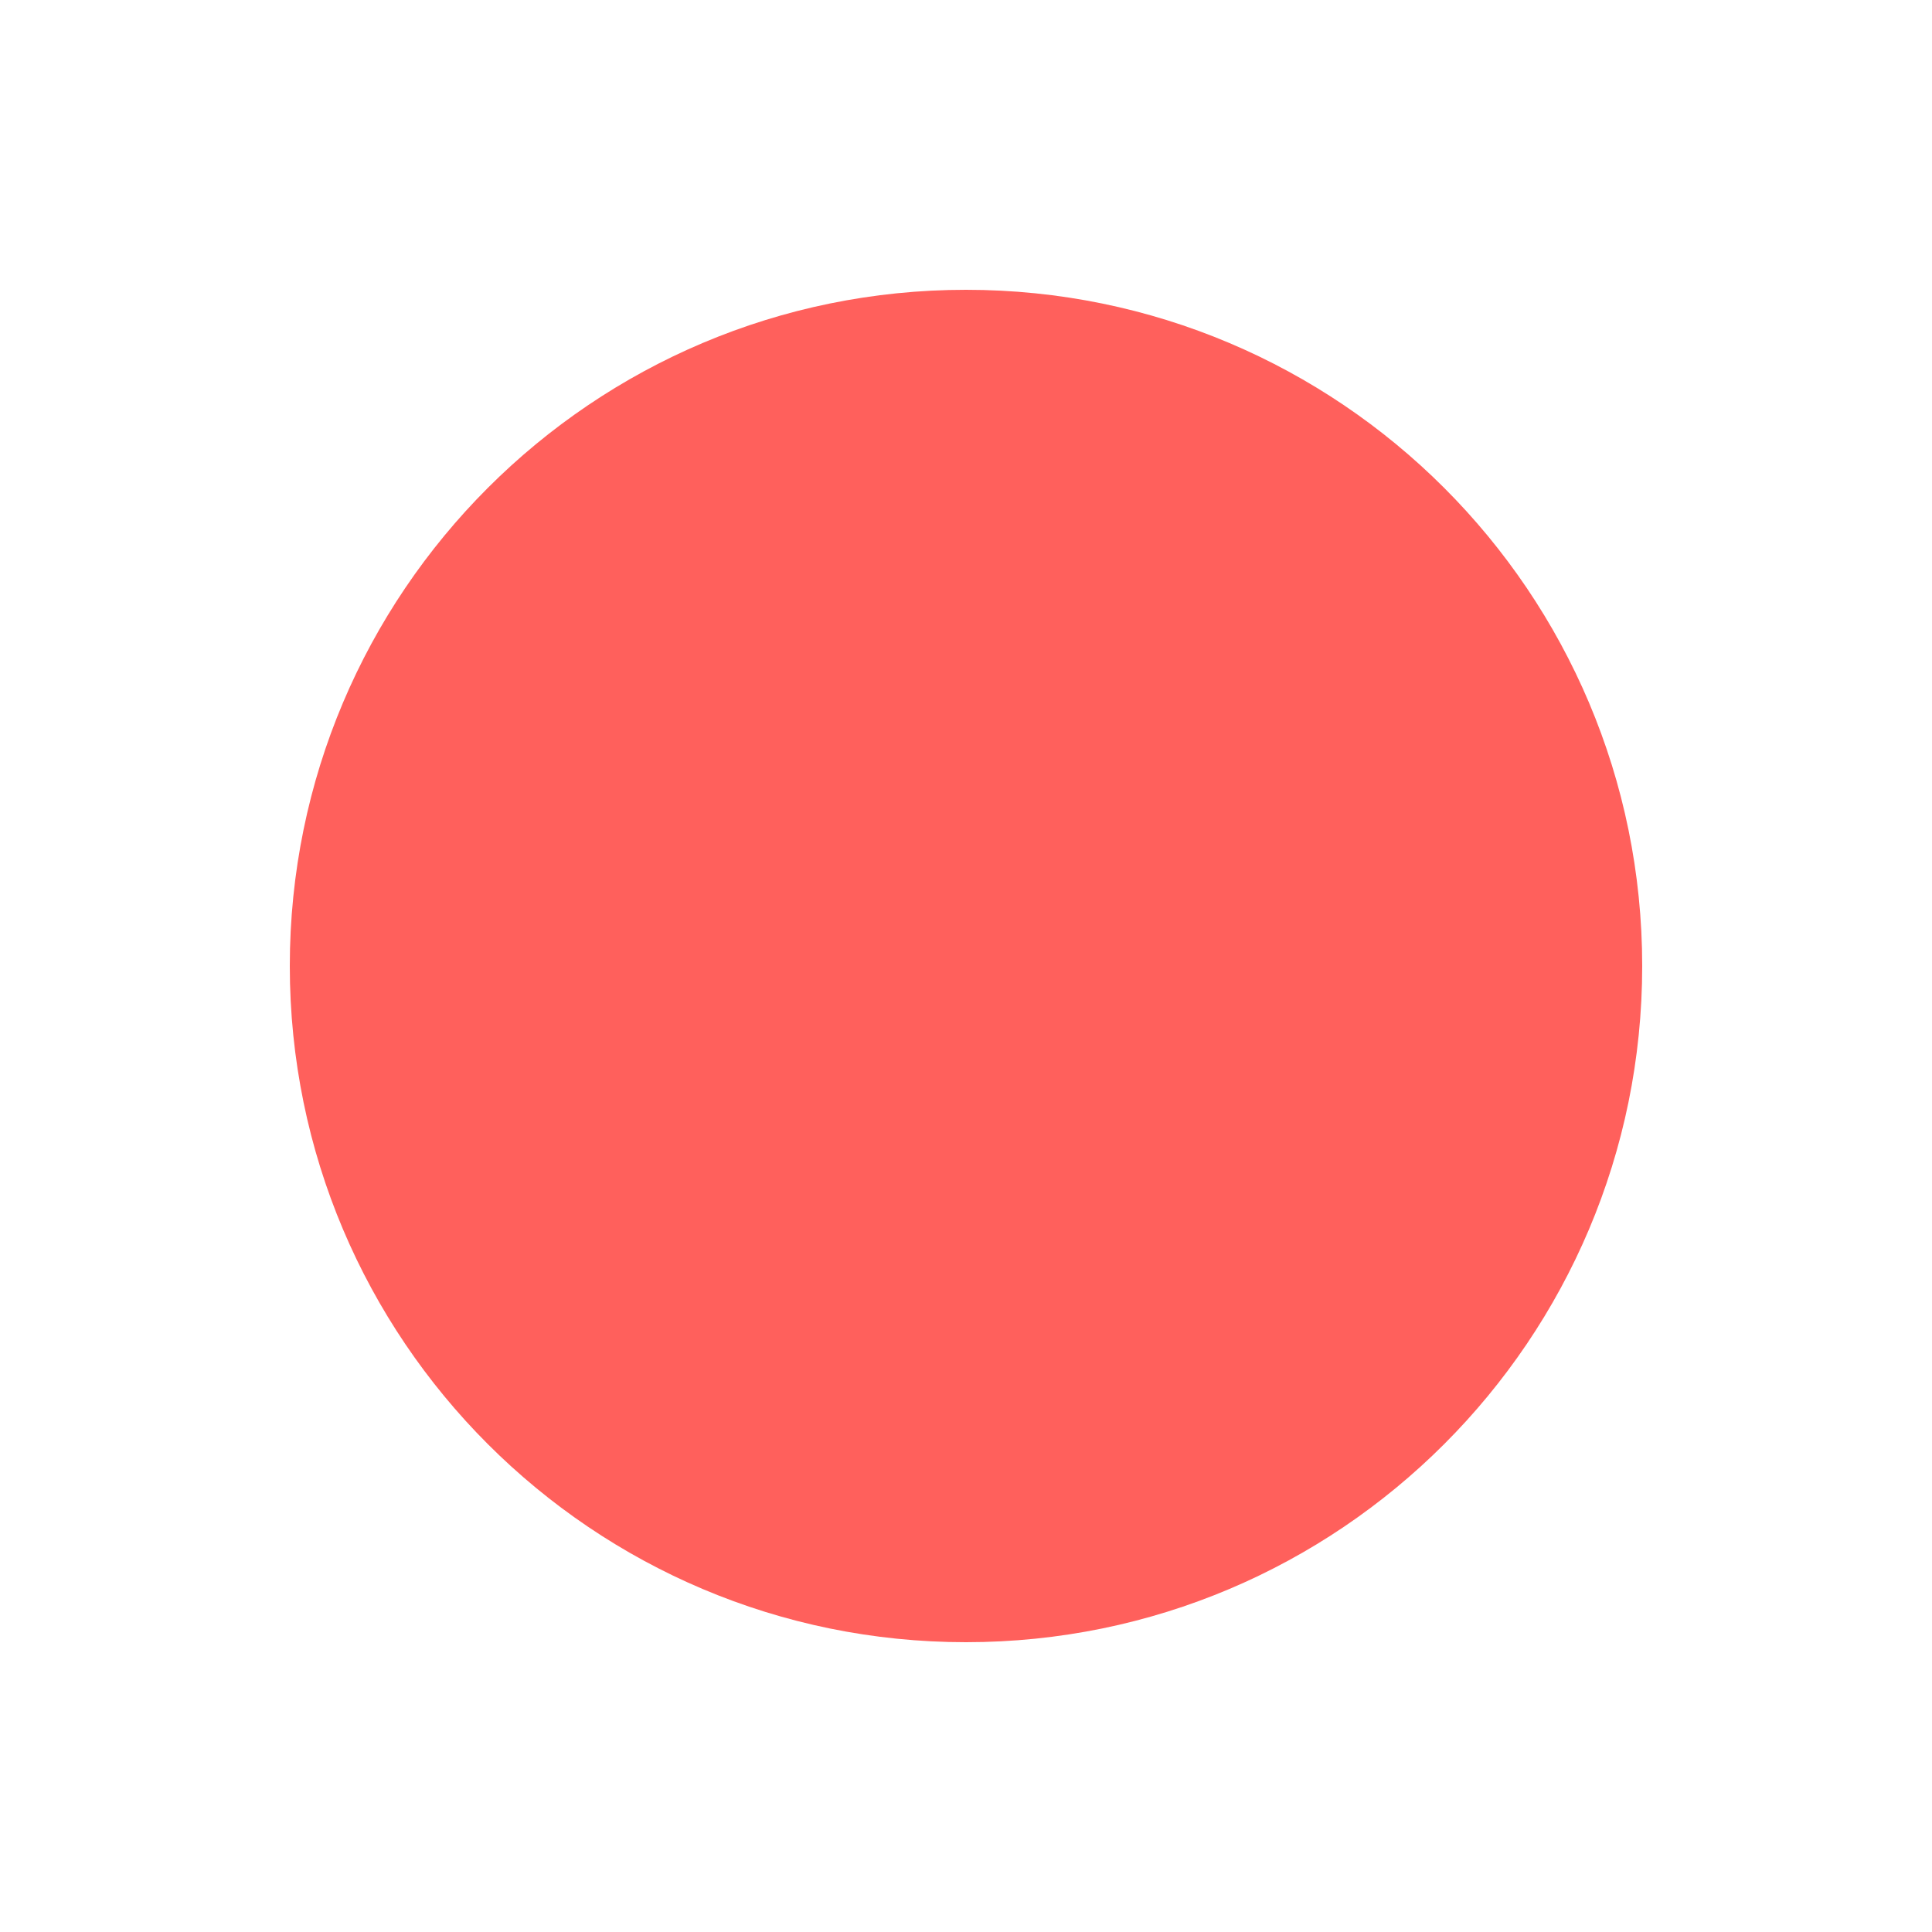
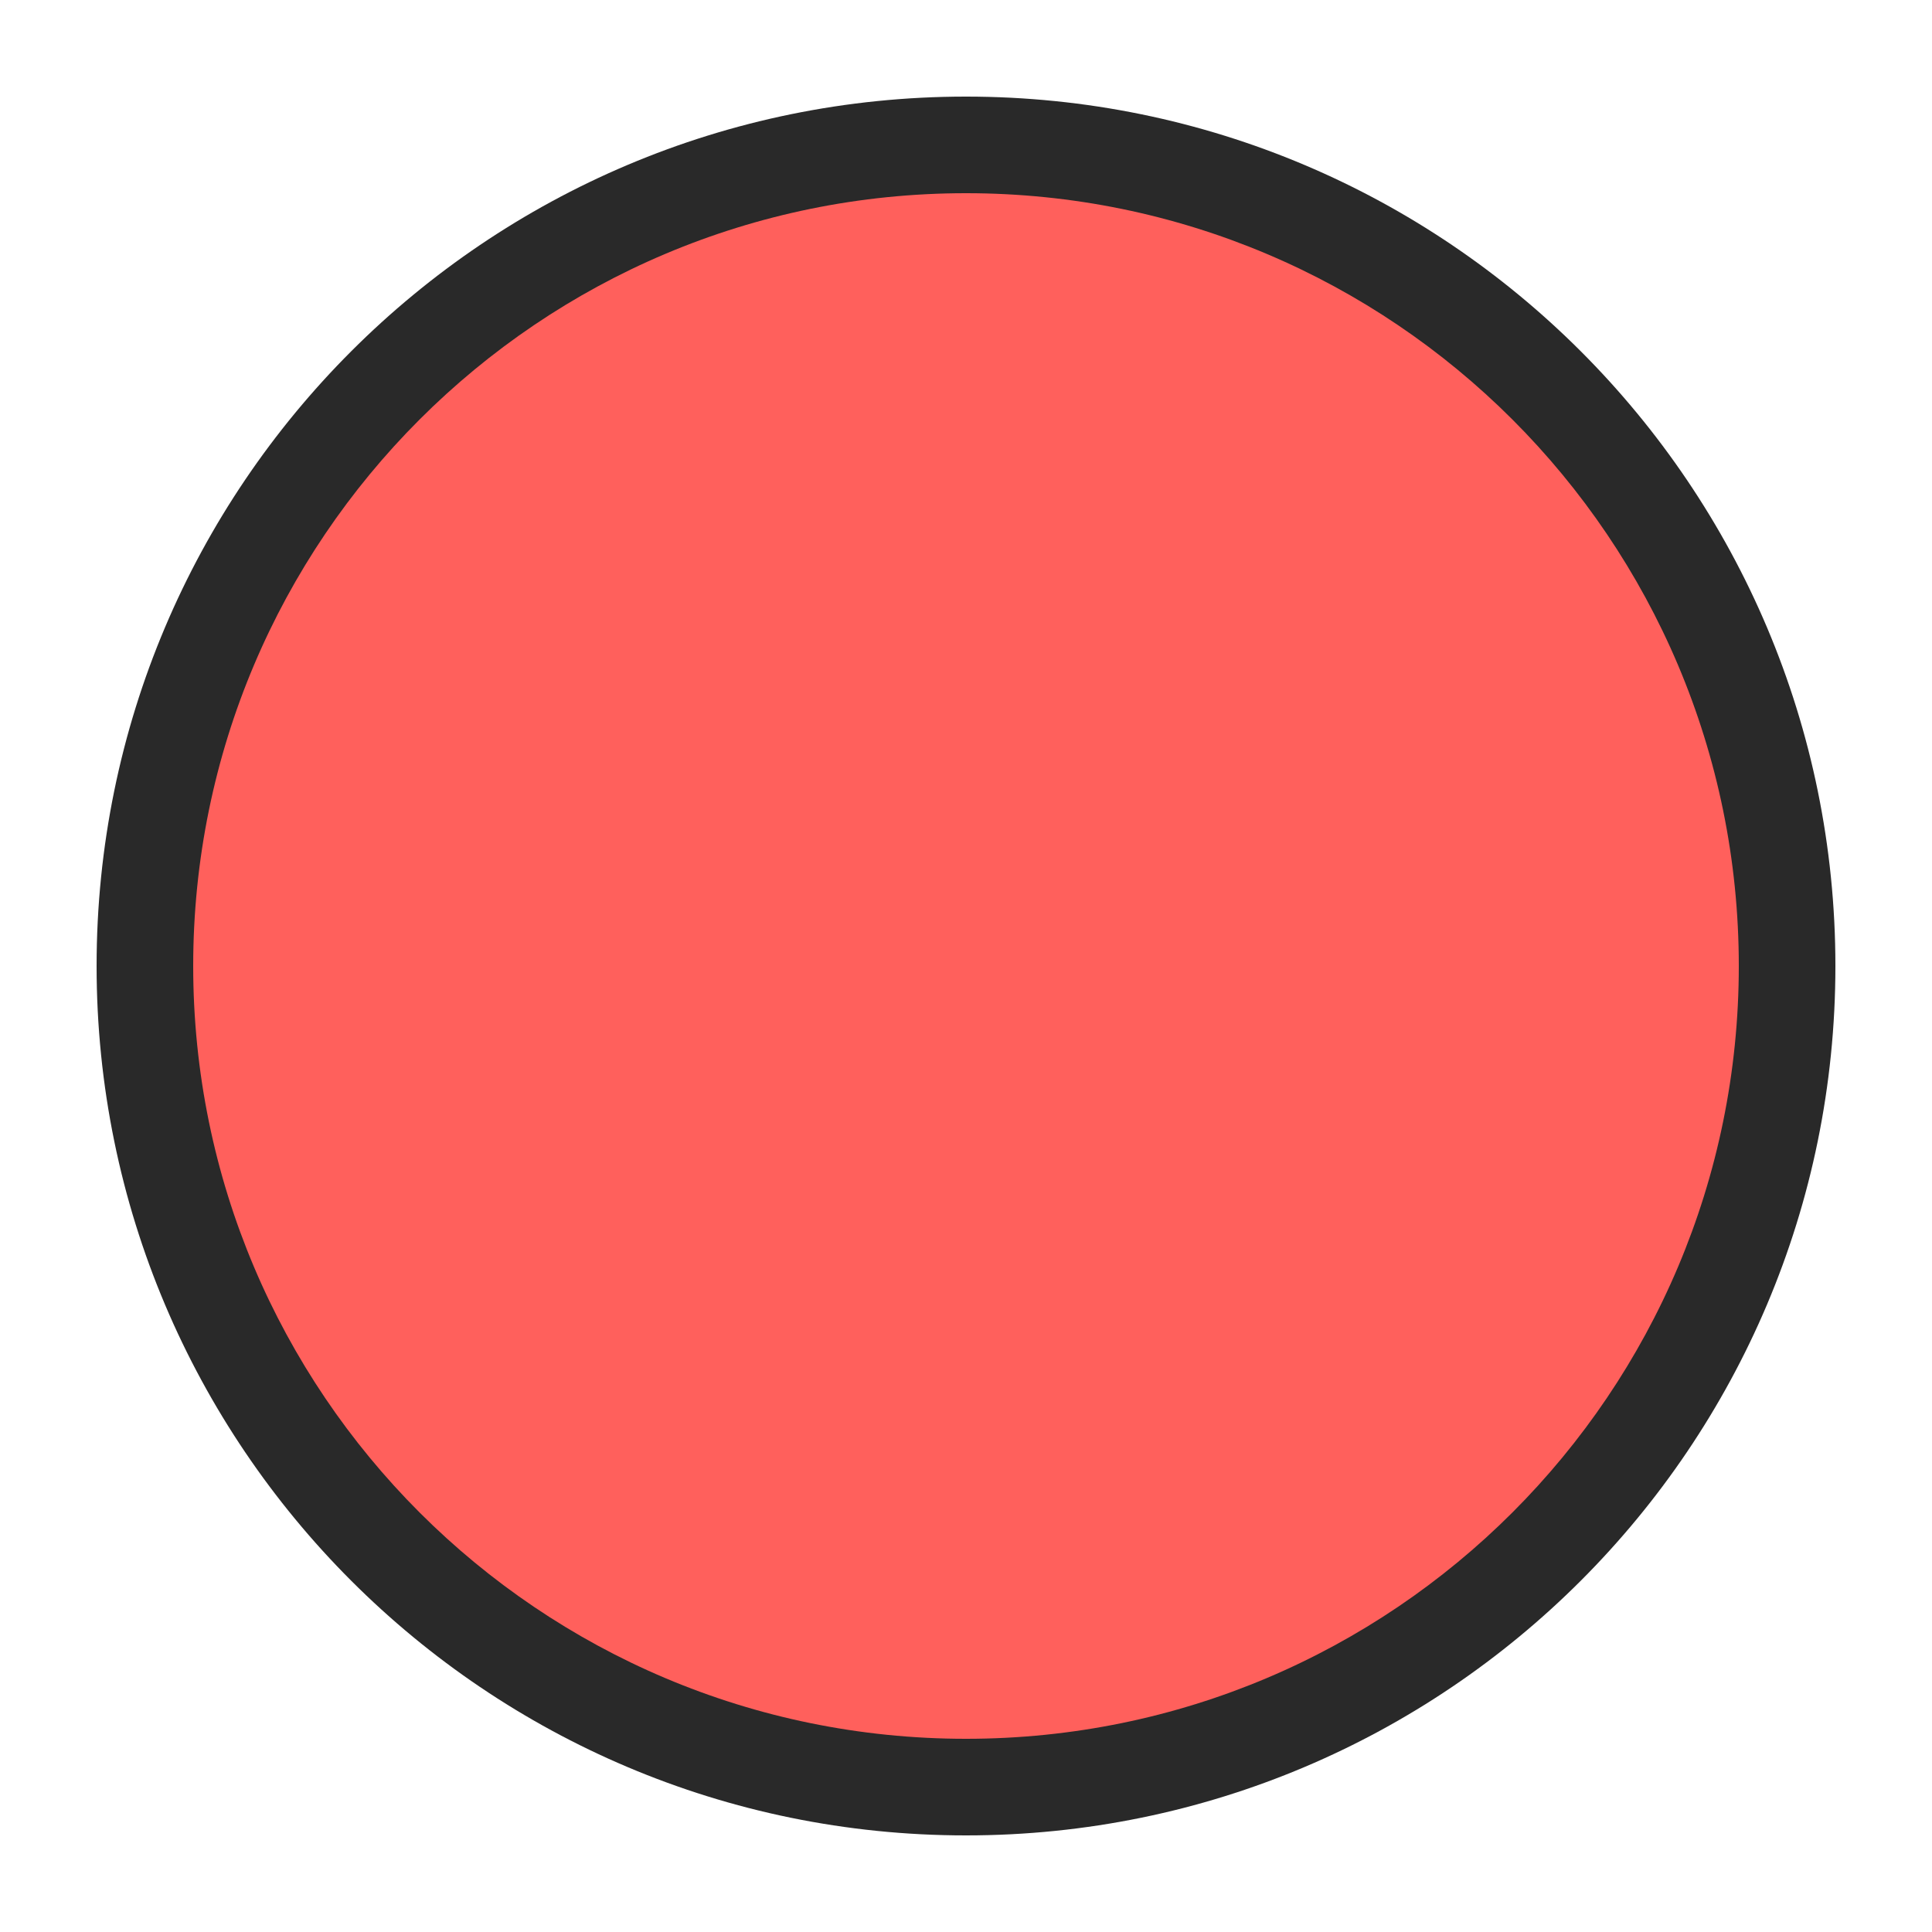
<svg xmlns="http://www.w3.org/2000/svg">
  <circle cx="50%" cy="50%" r="10" fill="#ff605c" fill-opacity="0" />
-   <circle cx="50%" cy="50%" r="7" fill="#ff605c" />
+   <circle cx="50%" cy="50%" r="9" fill="#292929" />
+   <circle cx="50%" cy="50%" r="8" fill="#ff605c" />
</svg>
